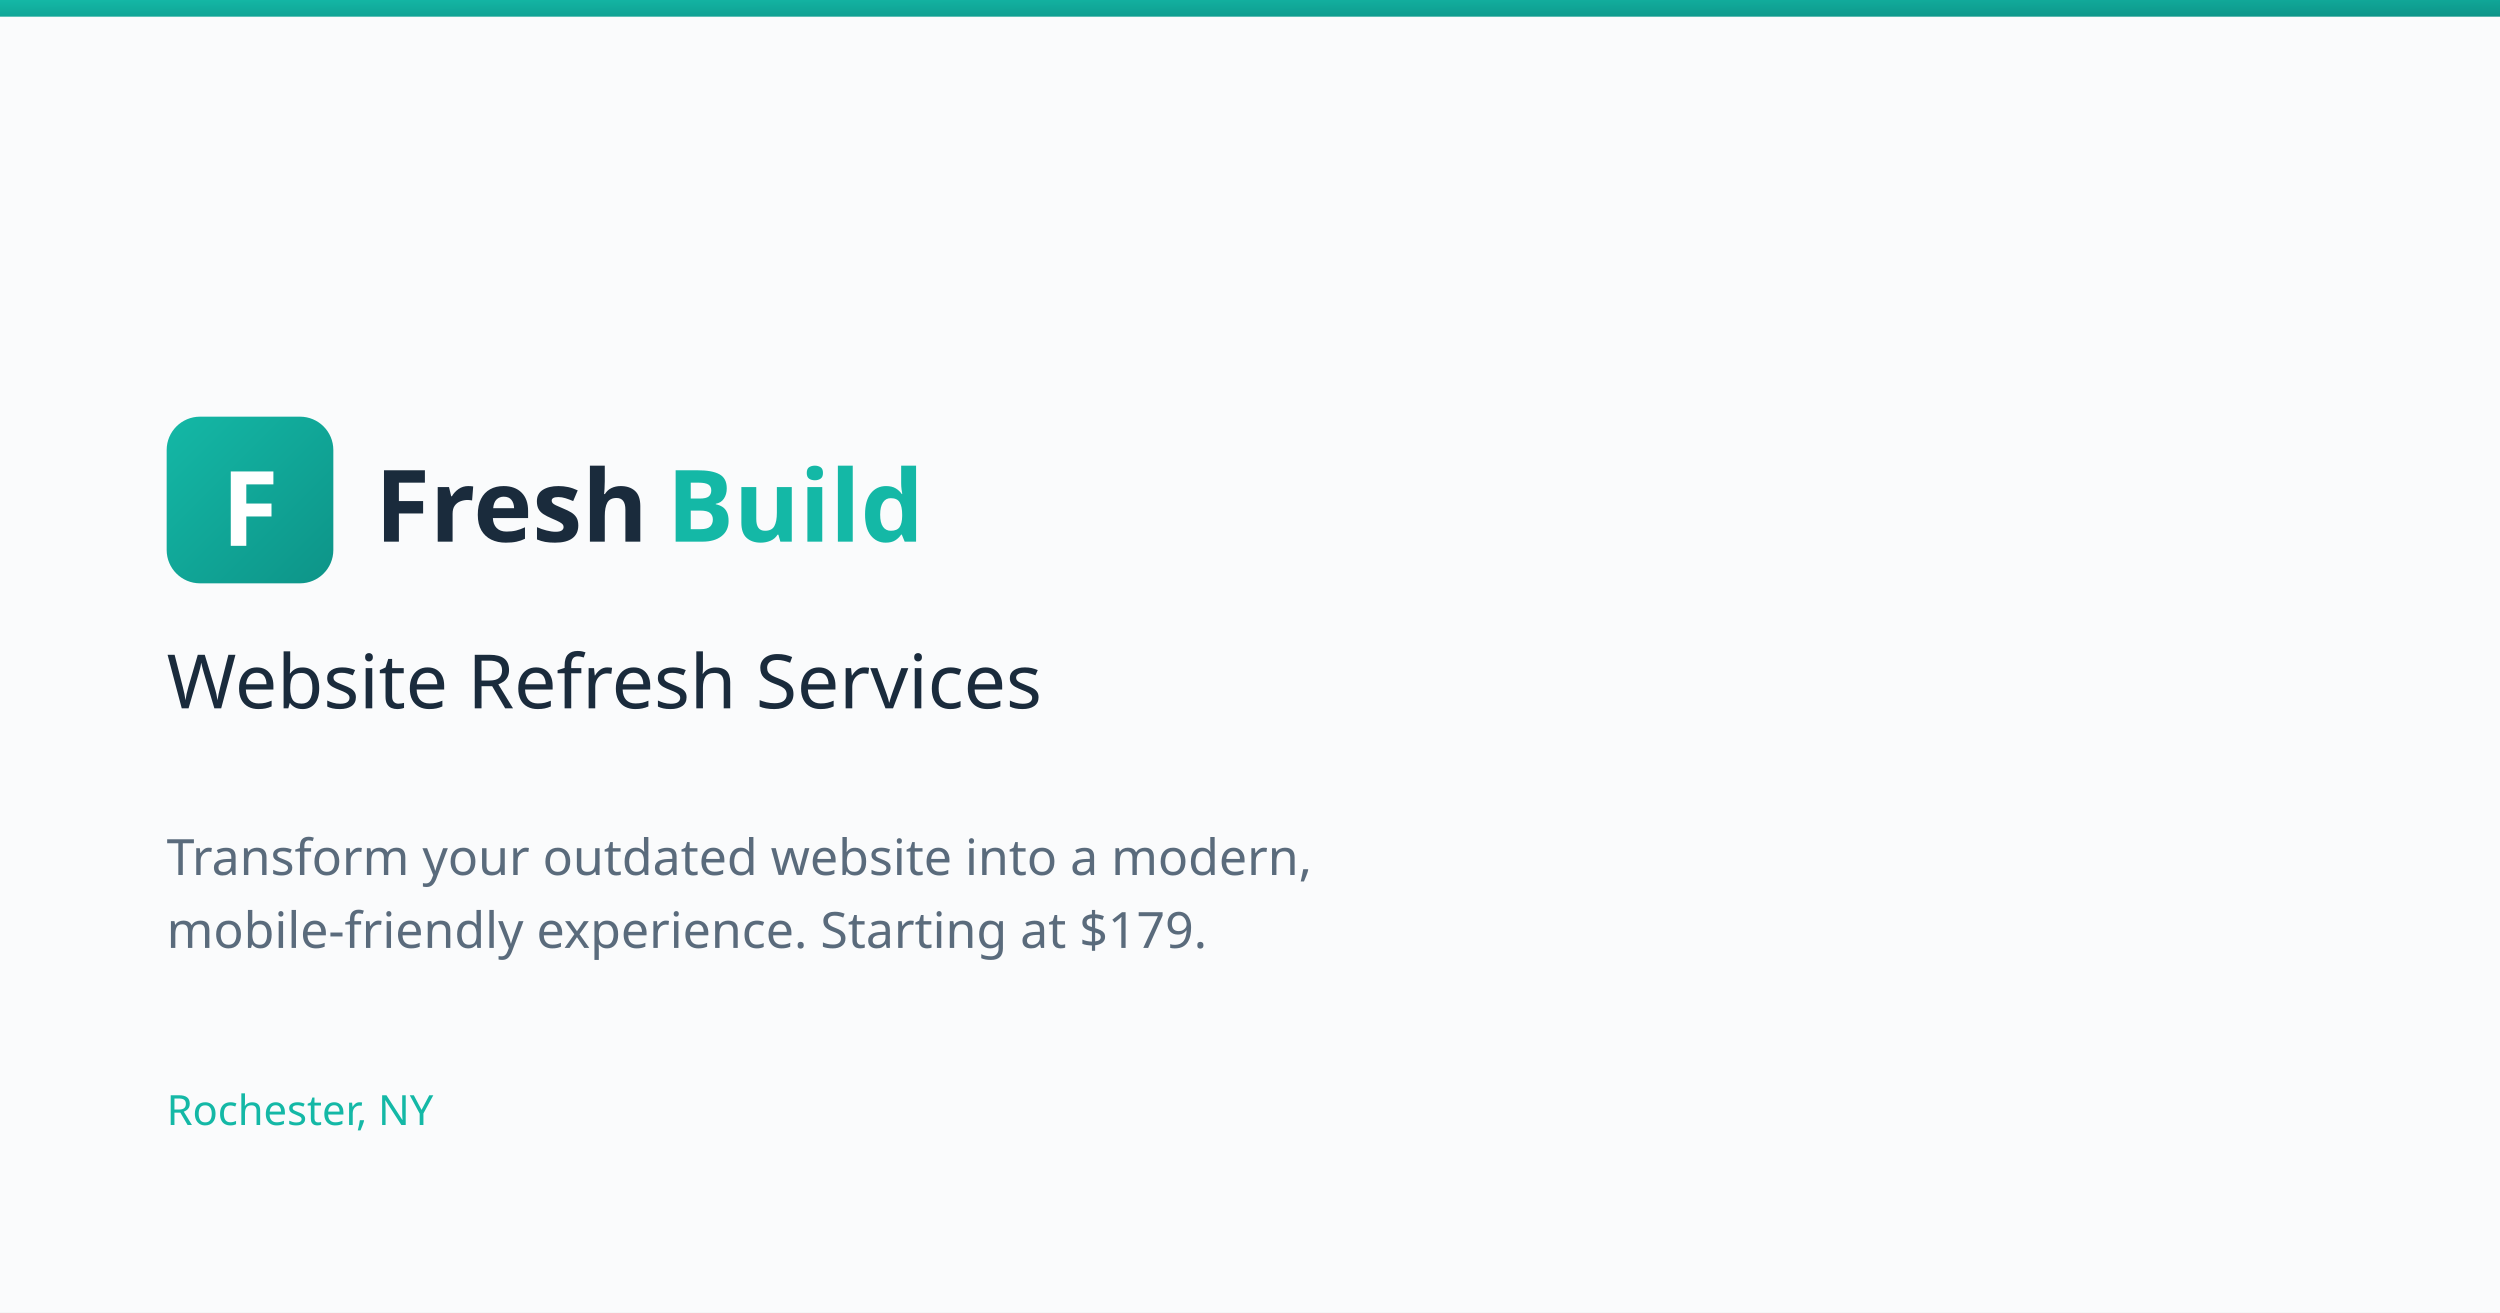
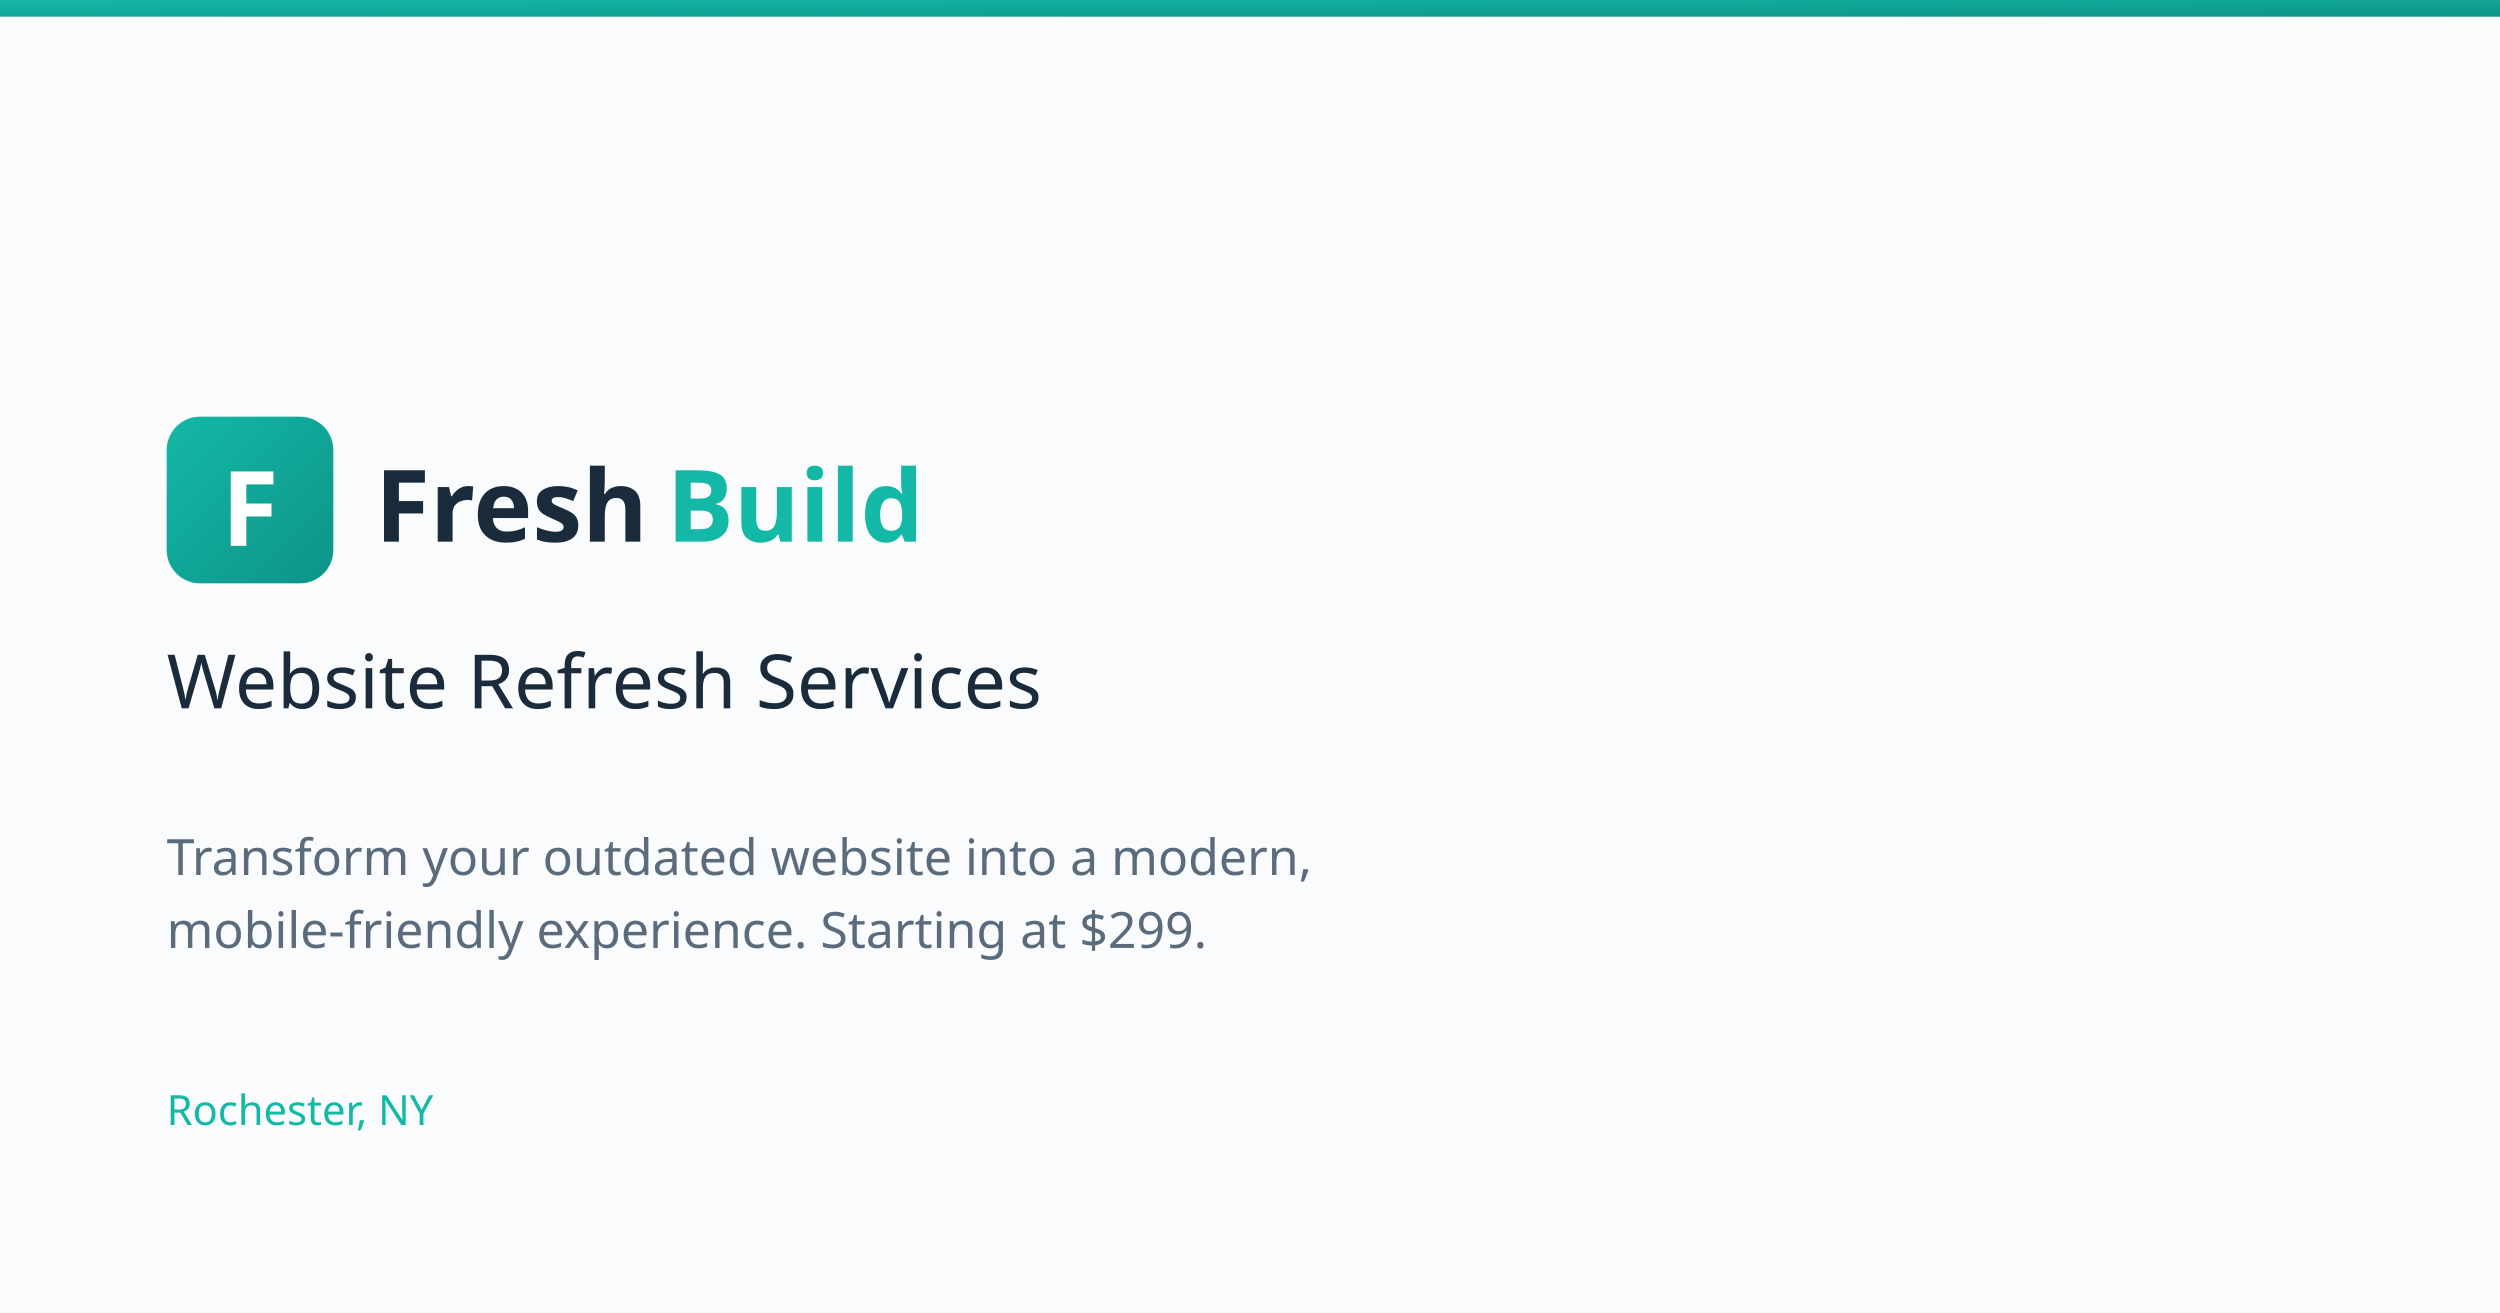
<svg xmlns="http://www.w3.org/2000/svg" viewBox="0 0 1200 630">
  <defs>
    <linearGradient id="grad" x1="0%" y1="0%" x2="100%" y2="100%">
      <stop offset="0%" style="stop-color:#14B8A6" />
      <stop offset="100%" style="stop-color:#0D9488" />
    </linearGradient>
  </defs>
  <rect width="1200" height="630" fill="#FAFBFC" />
  <rect width="1200" height="8" fill="url(#grad)" />
  <rect x="80" y="200" width="80" height="80" rx="16" fill="url(#grad)" />
  <text x="120" y="262" font-family="system-ui, sans-serif" font-size="50" font-weight="700" fill="white" text-anchor="middle">F</text>
  <text x="180" y="260" font-family="system-ui, sans-serif" font-size="48" font-weight="700" fill="#1a2b3c">Fresh</text>
  <text x="320" y="260" font-family="system-ui, sans-serif" font-size="48" font-weight="700" fill="#14B8A6">Build</text>
  <text x="80" y="340" font-family="system-ui, sans-serif" font-size="36" fill="#1a2b3c">Website Refresh Services</text>
  <text x="80" y="420" font-family="system-ui, sans-serif" font-size="24" fill="#5a6b7c">Transform your outdated website into a modern,</text>
-   <text x="80" y="455" font-family="system-ui, sans-serif" font-size="24" fill="#5a6b7c">mobile-friendly experience. Starting at $179.</text>
+   <text x="80" y="455" font-family="system-ui, sans-serif" font-size="24" fill="#5a6b7c">mobile-friendly experience. Starting at $299.</text>
  <text x="80" y="540" font-family="system-ui, sans-serif" font-size="20" fill="#14B8A6">Rochester, NY</text>
</svg>
